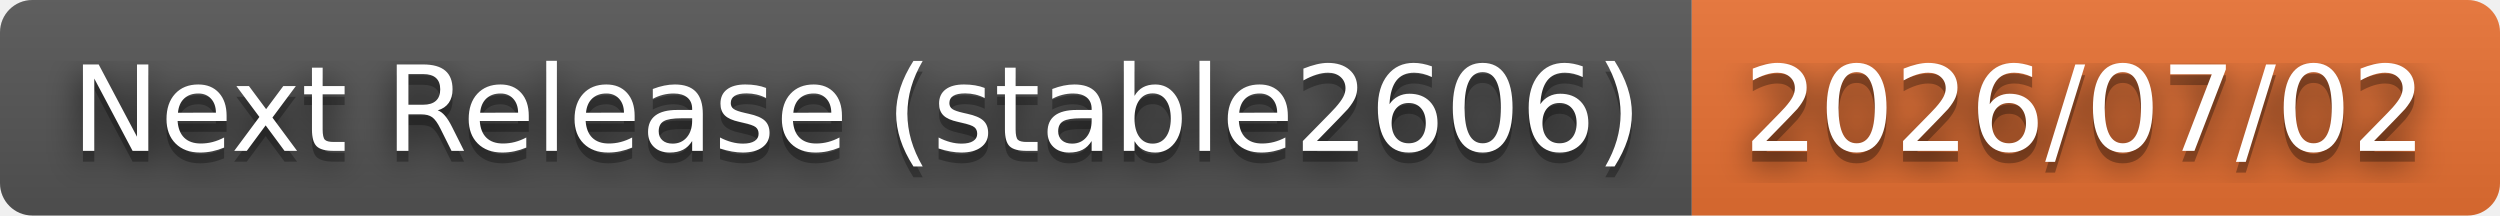
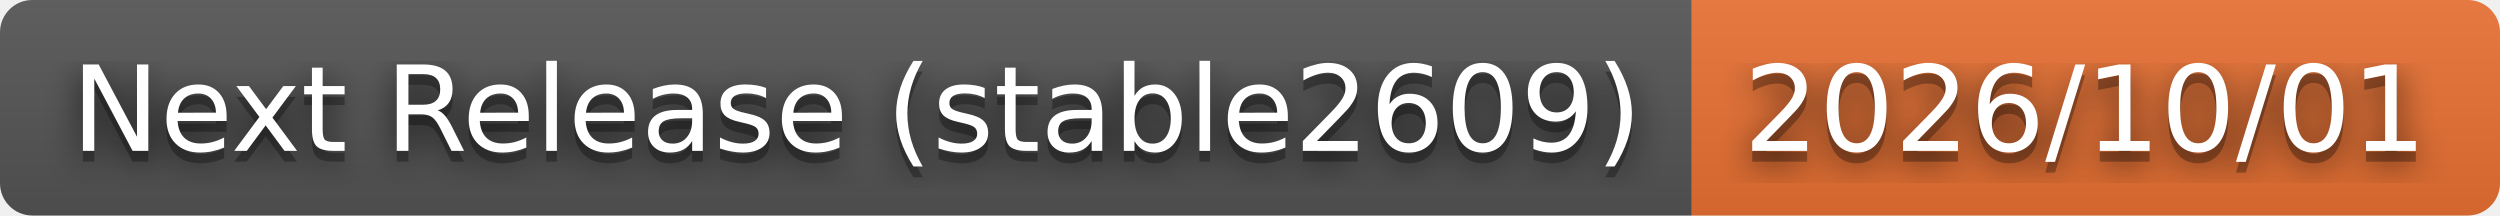
- <svg xmlns="http://www.w3.org/2000/svg" width="232" height="20" role="img" aria-label="Next Release (stable2606): 2026/07/02">
+ <svg xmlns="http://www.w3.org/2000/svg" width="232" height="20" role="img" aria-label="Next Release (stable2609): 2026/10/01">
  <filter id="blur">
    <feGaussianBlur stdDeviation="16" />
  </filter>
  <linearGradient id="s" x2="0" y2="100%">
    <stop offset="0" stop-color="#bbb" stop-opacity=".1" />
    <stop offset="1" stop-opacity=".1" />
  </linearGradient>
  <clipPath id="r">
    <rect width="232" height="20" rx="3" />
  </clipPath>
  <g clip-path="url(#r)">
    <rect width="157" height="20" fill="#555" />
    <rect x="157" width="75" height="20" fill="#ea7233" />
    <rect width="232" height="20" fill="url(#s)" />
  </g>
  <g fill="#fff" text-anchor="middle" font-family="Verdana,Geneva,DejaVu Sans,sans-serif" text-rendering="geometricPrecision" font-size="110">
    <g transform="scale(.1)">
      <g aria-hidden="true" fill="#010101">
-         <text x="795" y="150" fill-opacity=".8" filter="url(#blur)" textLength="1470">Next Release (stable2606)</text>
-         <text x="795" y="150" fill-opacity=".3" textLength="1470">Next Release (stable2606)</text>
+         <text x="795" y="150" fill-opacity=".8" filter="url(#blur)" textLength="1470">Next Release (stable2609)</text>
+         <text x="795" y="150" fill-opacity=".3" textLength="1470">Next Release (stable2609)</text>
      </g>
-       <text x="795" y="140" textLength="1470">Next Release (stable2606)</text>
+       <text x="795" y="140" textLength="1470">Next Release (stable2609)</text>
    </g>
    <g transform="scale(.1)">
      <g aria-hidden="true" fill="#010101">
-         <text x="1935" y="150" fill-opacity=".8" filter="url(#blur)" textLength="650">2026/07/02</text>
-         <text x="1935" y="150" fill-opacity=".3" textLength="650">2026/07/02</text>
+         <text x="1935" y="150" fill-opacity=".8" filter="url(#blur)" textLength="650">2026/10/01</text>
+         <text x="1935" y="150" fill-opacity=".3" textLength="650">2026/10/01</text>
      </g>
-       <text x="1935" y="140" textLength="650">2026/07/02</text>
+       <text x="1935" y="140" textLength="650">2026/10/01</text>
    </g>
  </g>
</svg>
